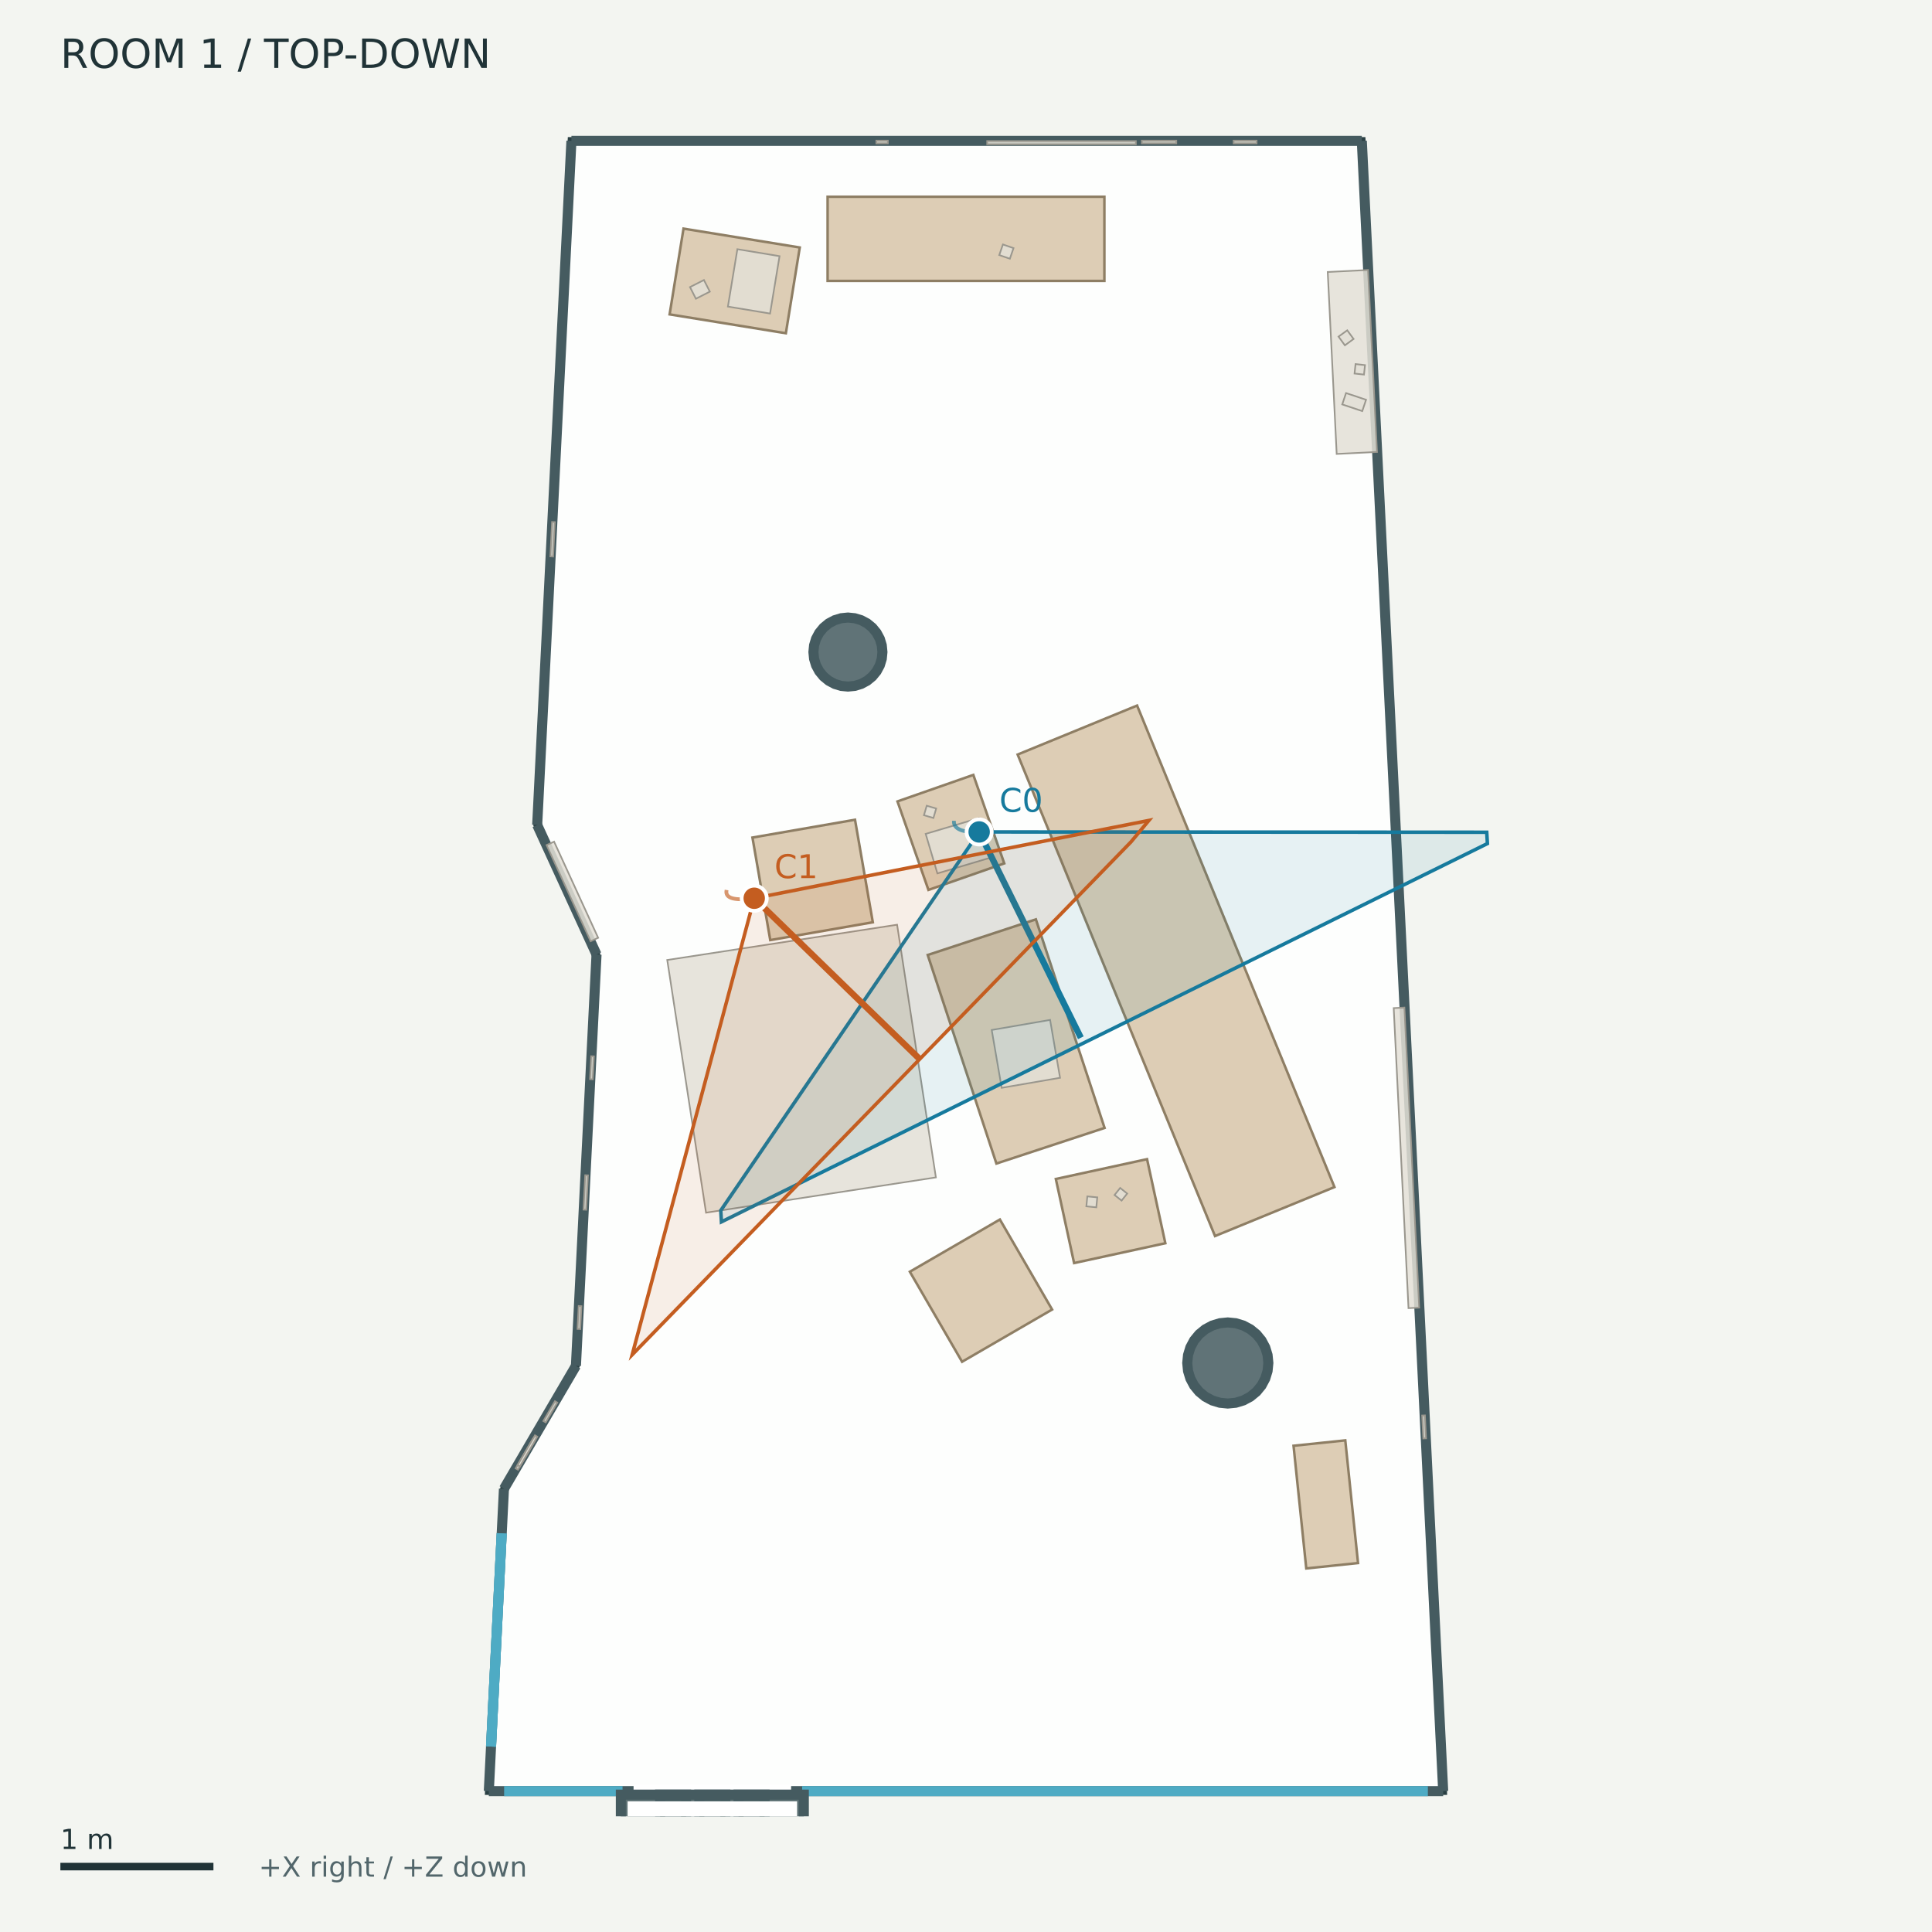
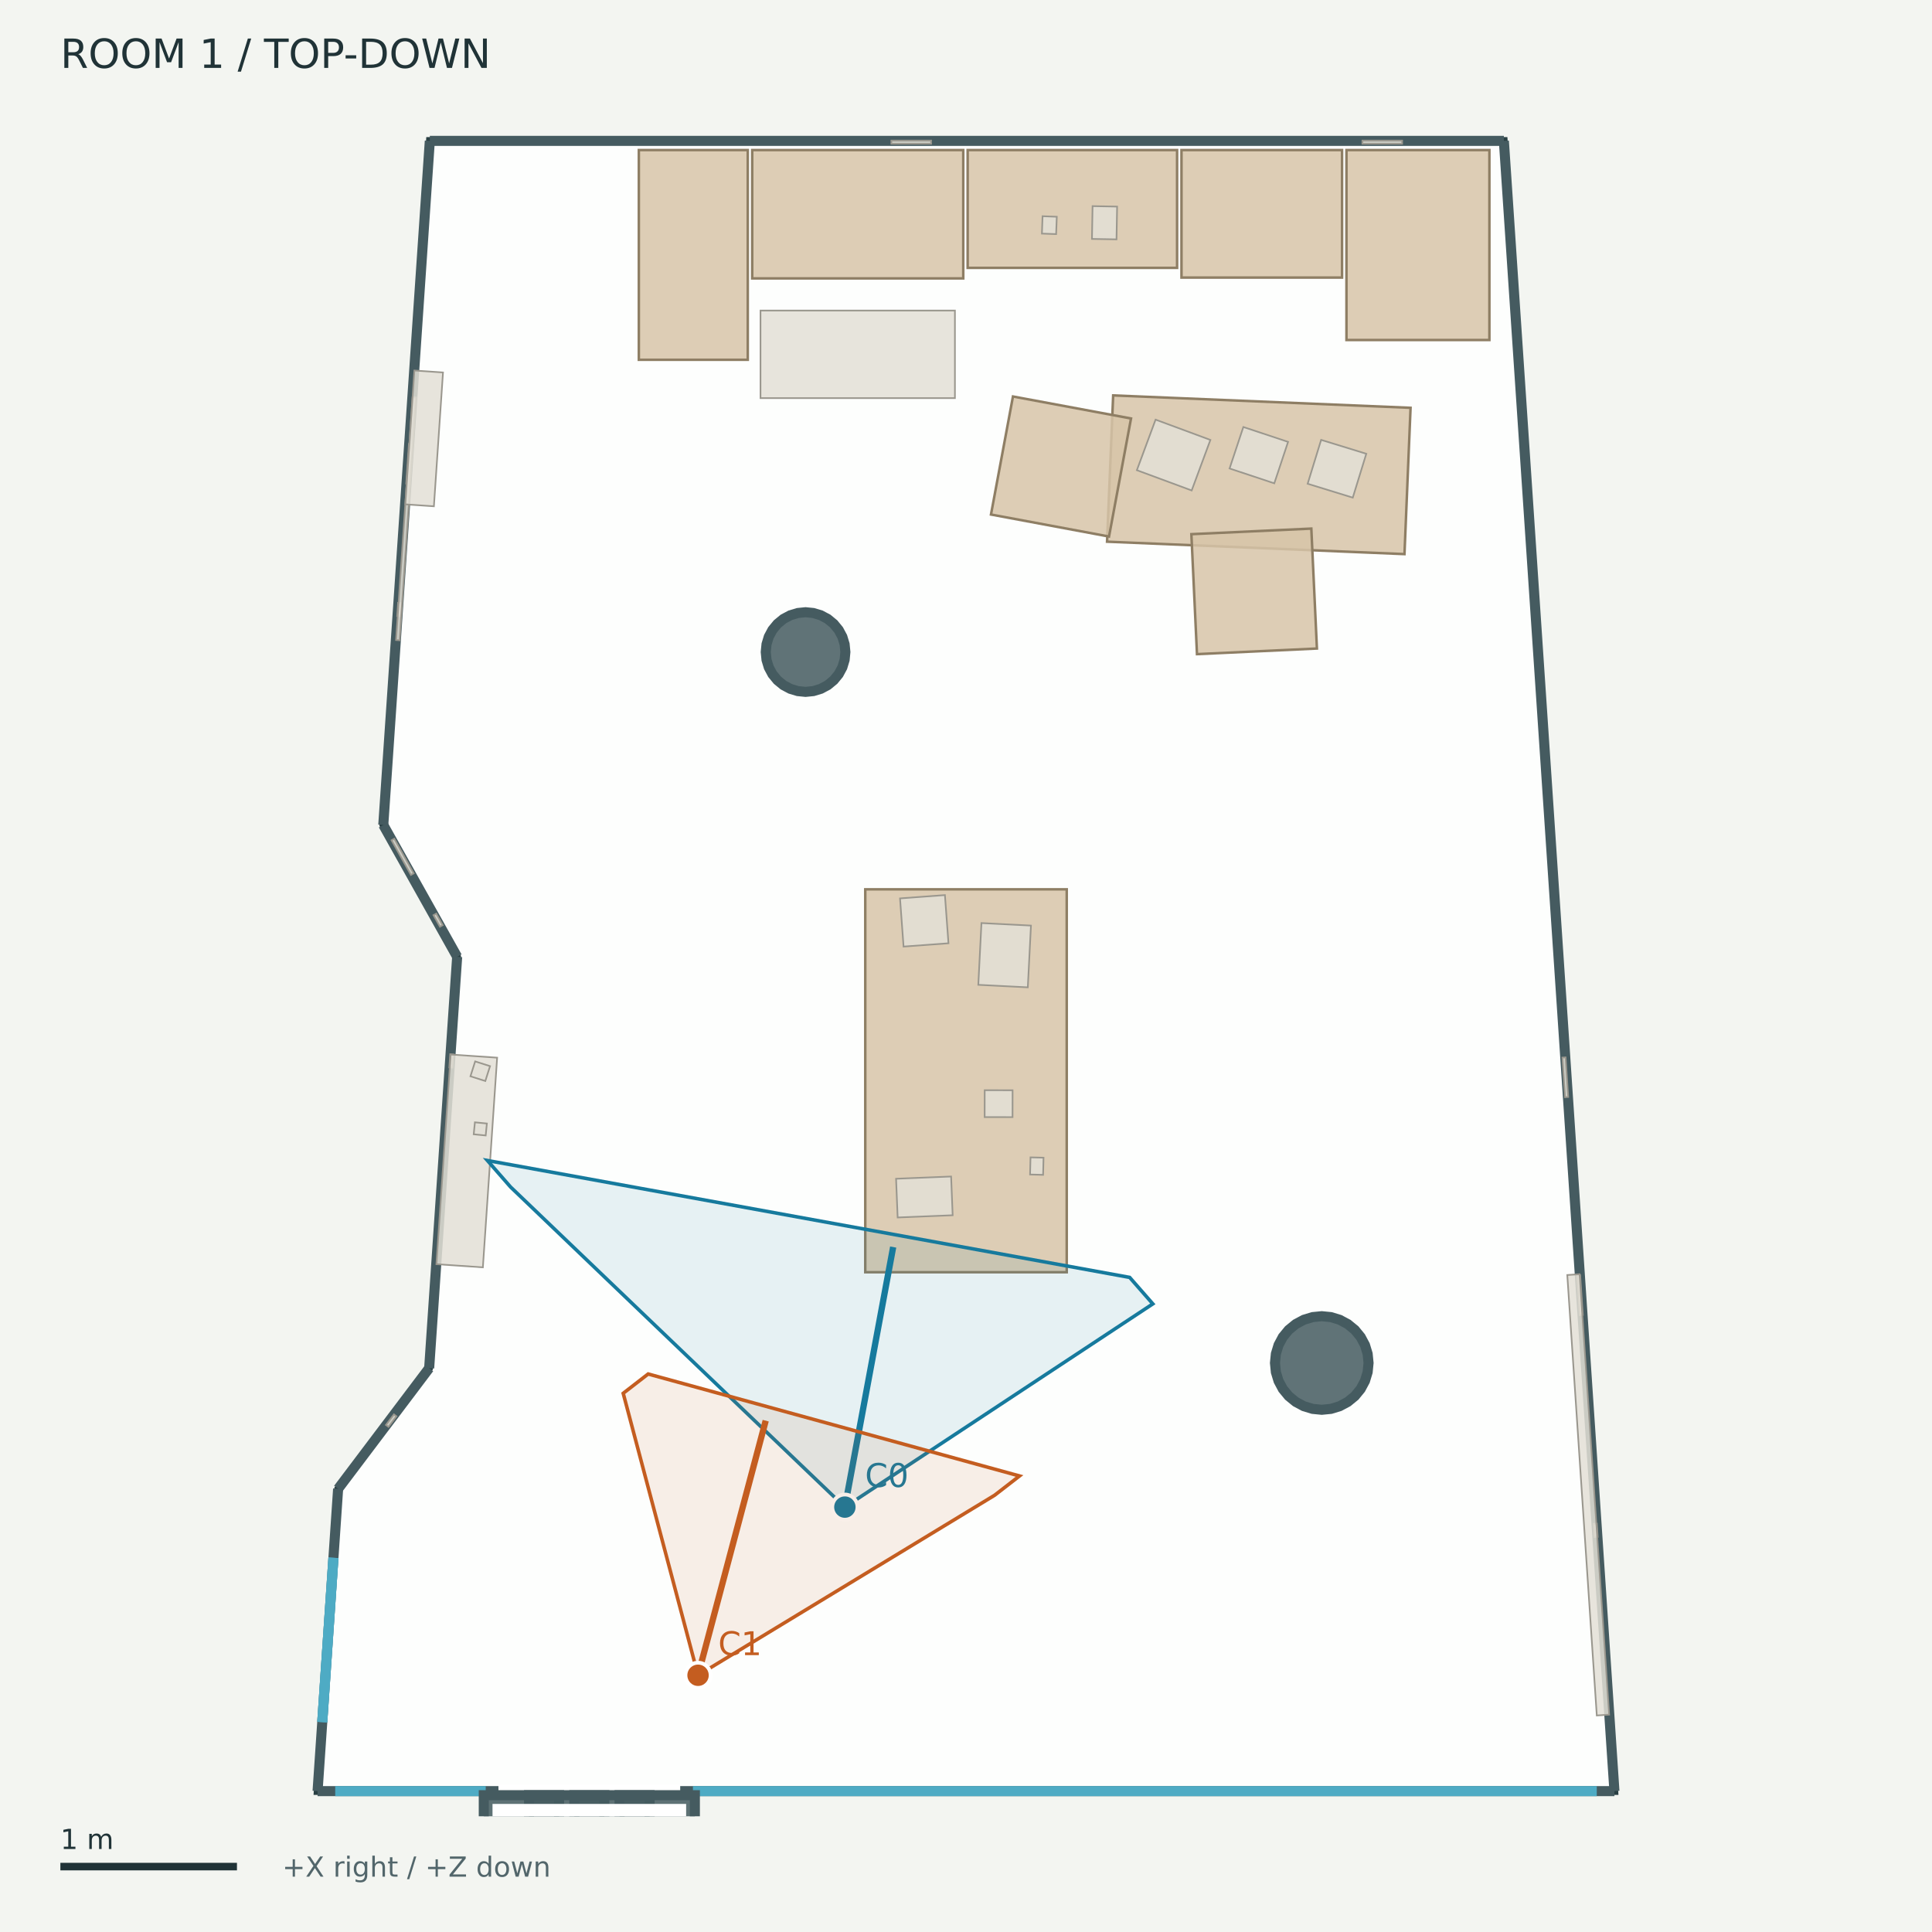
<svg xmlns="http://www.w3.org/2000/svg" width="768" height="768" viewBox="0 0 768 768">
  <rect width="100%" height="100%" fill="#f3f5f1" />
  <g font-family="DejaVu Sans">
    <defs>
      <clipPath id="map">
        <rect x="12" y="42" width="744" height="680" />
      </clipPath>
    </defs>
    <text x="24.00" y="27.00" font-size="16" fill="#203337">ROOM 1  /  TOP-DOWN</text>
    <g clip-path="url(#map)">
-       <polygon points="227.15,56.00 541.34,56.00 573.69,712.00 194.31,712.00 200.33,591.82 228.94,542.94 237.13,379.43 213.54,327.94" fill="#ffffff" fill-opacity="0.85" stroke="#293f43" stroke-width="3" />
-       <polygon points="350.78,259.20 350.52,261.88 349.74,264.45 348.47,266.82 346.77,268.90 344.69,270.61 342.32,271.88 339.74,272.66 337.07,272.92 334.39,272.66 331.82,271.88 329.45,270.61 327.37,268.90 325.66,266.82 324.39,264.45 323.61,261.88 323.35,259.20 323.61,256.52 324.39,253.95 325.66,251.58 327.37,249.50 329.45,247.79 331.82,246.53 334.39,245.75 337.07,245.48 339.74,245.75 342.32,246.53 344.69,247.79 346.77,249.50 348.47,251.58 349.74,253.95 350.52,256.52" fill="#455b60" fill-opacity="0.85" stroke="#455b60" stroke-width="4" />
-       <polygon points="504.19,541.81 503.88,544.96 502.96,547.98 501.47,550.77 499.47,553.21 497.03,555.21 494.24,556.70 491.21,557.62 488.07,557.93 484.93,557.62 481.90,556.70 479.11,555.21 476.67,553.21 474.67,550.77 473.18,547.98 472.26,544.96 471.95,541.81 472.26,538.67 473.18,535.64 474.67,532.85 476.67,530.41 479.11,528.41 481.90,526.92 484.93,526.00 488.07,525.69 491.21,526.00 494.24,526.92 497.03,528.41 499.47,530.41 501.47,532.85 502.96,535.64 503.88,538.67" fill="#455b60" fill-opacity="0.85" stroke="#455b60" stroke-width="4" />
-       <polyline points="227.15,56.00 541.34,56.00" fill="#455b60" fill-opacity="0.85" stroke="#455b60" stroke-width="4" />
-       <polyline points="541.34,56.00 573.69,712.00" fill="#455b60" fill-opacity="0.85" stroke="#455b60" stroke-width="4" />
-       <polyline points="573.69,712.00 194.31,712.00" fill="#455b60" fill-opacity="0.85" stroke="#455b60" stroke-width="4" />
-       <polyline points="194.31,712.00 200.33,591.82" fill="#455b60" fill-opacity="0.85" stroke="#455b60" stroke-width="4" />
-       <polyline points="200.33,591.82 228.94,542.94" fill="#455b60" fill-opacity="0.85" stroke="#455b60" stroke-width="4" />
-       <polyline points="228.94,542.94 237.13,379.43" fill="#455b60" fill-opacity="0.85" stroke="#455b60" stroke-width="4" />
-       <polyline points="237.13,379.43 213.54,327.94" fill="#455b60" fill-opacity="0.85" stroke="#455b60" stroke-width="4" />
-       <polyline points="213.54,327.94 227.15,56.00" fill="#455b60" fill-opacity="0.85" stroke="#455b60" stroke-width="4" />
-       <polyline points="195.20,694.28 199.44,609.54" fill="none" fill-opacity="0.85" stroke="#4eabc4" stroke-width="4" />
-       <polyline points="195.20,694.28 199.44,609.54" fill="none" fill-opacity="0.85" stroke="#4eabc4" stroke-width="4" />
-       <polyline points="200.40,712.00 247.47,712.00" fill="none" fill-opacity="0.85" stroke="#4eabc4" stroke-width="4" />
-       <polyline points="318.86,712.00 567.60,712.00" fill="none" fill-opacity="0.85" stroke="#4eabc4" stroke-width="4" />
-       <polyline points="251.85,712.00 314.48,712.00" fill="none" fill-opacity="0.85" stroke="#ffffff" stroke-width="5" />
-       <polygon points="246.80,713.40 272.74,713.40 272.74,726.46 246.80,726.46" fill="#455b60" fill-opacity="0.85" stroke="#455b60" stroke-width="4" />
-       <polygon points="262.40,713.40 288.34,713.40 288.34,726.46 262.40,726.46" fill="#455b60" fill-opacity="0.85" stroke="#455b60" stroke-width="4" />
-       <polygon points="277.99,713.40 303.93,713.40 303.93,726.46 277.99,726.46" fill="#455b60" fill-opacity="0.85" stroke="#455b60" stroke-width="4" />
-       <polygon points="293.59,713.40 319.53,713.40 319.53,726.46 293.59,726.46" fill="#455b60" fill-opacity="0.85" stroke="#455b60" stroke-width="4" />
-       <polygon points="251.97,718.57 314.36,718.57 314.36,721.29 251.97,721.29" fill="none" fill-opacity="0.85" stroke="#ffffff" stroke-width="5" />
-       <polygon points="482.99,491.35 404.53,299.94 452.01,280.47 530.47,471.88" fill="#d7c4a8" fill-opacity="0.85" stroke="#8e7e64" stroke-width="1" />
-       <polygon points="411.78,365.46 439.09,448.37 396.09,462.53 368.78,379.62" fill="#d7c4a8" fill-opacity="0.85" stroke="#8e7e64" stroke-width="1" />
-       <polygon points="339.88,325.86 346.96,366.62 306.19,373.70 299.11,332.94" fill="#d7c4a8" fill-opacity="0.85" stroke="#8e7e64" stroke-width="1" />
-       <polygon points="397.47,484.77 418.23,520.56 382.44,541.32 361.68,505.53" fill="#d7c4a8" fill-opacity="0.85" stroke="#8e7e64" stroke-width="1" />
-       <polygon points="519.26,623.48 514.20,574.71 534.77,572.57 539.84,621.34" fill="#d7c4a8" fill-opacity="0.85" stroke="#8e7e64" stroke-width="1" />
-       <polygon points="328.99,78.21 439.01,78.21 439.01,111.67 328.99,111.67" fill="#d7c4a8" fill-opacity="0.85" stroke="#8e7e64" stroke-width="1" />
-       <polygon points="455.97,460.78 463.24,494.20 426.97,502.09 419.71,468.66" fill="#d7c4a8" fill-opacity="0.85" stroke="#8e7e64" stroke-width="1" />
-       <polygon points="386.91,308.03 399.21,343.21 369.07,353.76 356.76,318.57" fill="#d7c4a8" fill-opacity="0.85" stroke="#8e7e64" stroke-width="1" />
-       <polygon points="271.71,90.88 317.92,98.38 312.39,132.47 266.18,124.97" fill="#d7c4a8" fill-opacity="0.85" stroke="#8e7e64" stroke-width="1" />
-       <polygon points="356.61,367.59 372.03,468.04 280.66,482.06 265.24,381.61" fill="#e3dfd6" fill-opacity="0.85" stroke="#9a978e" stroke-width="0.65" />
-       <polygon points="204.97,583.69 211.88,571.87 212.83,572.43 205.91,584.24" fill="#e3dfd6" fill-opacity="0.85" stroke="#9a978e" stroke-width="0.65" />
-       <polygon points="453.90,55.90 467.59,55.90 467.59,56.99 453.90,56.99" fill="#e3dfd6" fill-opacity="0.85" stroke="#9a978e" stroke-width="0.65" />
-       <polygon points="229.57,528.28 230.03,519.16 231.12,519.22 230.67,528.33" fill="#e3dfd6" fill-opacity="0.85" stroke="#9a978e" stroke-width="0.65" />
-       <polygon points="417.43,405.43 421.39,428.44 398.18,432.43 394.22,409.43" fill="#e3dfd6" fill-opacity="0.85" stroke="#9a978e" stroke-width="0.65" />
-       <polygon points="215.98,564.87 220.59,556.99 221.54,557.55 216.93,565.42" fill="#e3dfd6" fill-opacity="0.85" stroke="#9a978e" stroke-width="0.65" />
-       <polygon points="566.43,562.64 566.88,571.76 565.78,571.81 565.33,562.69" fill="#e3dfd6" fill-opacity="0.85" stroke="#9a978e" stroke-width="0.65" />
-       <polygon points="231.95,480.84 232.63,467.17 233.73,467.22 233.04,480.89" fill="#e3dfd6" fill-opacity="0.85" stroke="#9a978e" stroke-width="0.65" />
-       <polygon points="348.36,55.90 352.93,55.90 352.93,56.99 348.36,56.99" fill="#e3dfd6" fill-opacity="0.85" stroke="#9a978e" stroke-width="0.65" />
-       <polygon points="234.54,428.98 235.00,419.87 236.09,419.92 235.64,429.04" fill="#e3dfd6" fill-opacity="0.85" stroke="#9a978e" stroke-width="0.65" />
-       <polygon points="205.74,582.37 212.65,570.56 213.60,571.11 206.68,582.93" fill="#e3dfd6" fill-opacity="0.85" stroke="#9a978e" stroke-width="0.65" />
-       <polygon points="436.19,475.97 435.80,479.93 431.84,479.54 432.23,475.59" fill="#e3dfd6" fill-opacity="0.85" stroke="#9a978e" stroke-width="0.65" />
-       <polygon points="448.08,474.46 445.85,477.26 443.05,475.03 445.28,472.23" fill="#e3dfd6" fill-opacity="0.85" stroke="#9a978e" stroke-width="0.65" />
-       <polygon points="398.67,97.18 402.89,98.63 401.44,102.85 397.22,101.40" fill="#e3dfd6" fill-opacity="0.85" stroke="#9a978e" stroke-width="0.65" />
-       <polygon points="389.09,325.21 393.76,340.93 372.63,347.20 367.97,331.48" fill="#e3dfd6" fill-opacity="0.85" stroke="#9a978e" stroke-width="0.65" />
-       <polygon points="372.15,321.40 371.05,325.16 367.28,324.06 368.39,320.29" fill="#e3dfd6" fill-opacity="0.85" stroke="#9a978e" stroke-width="0.65" />
-       <polygon points="293.12,99.06 309.88,101.83 306.11,124.64 289.35,121.87" fill="#e3dfd6" fill-opacity="0.85" stroke="#9a978e" stroke-width="0.65" />
-       <polygon points="274.28,114.12 279.82,111.31 282.17,115.93 276.63,118.75" fill="#e3dfd6" fill-opacity="0.85" stroke="#9a978e" stroke-width="0.65" />
-       <polygon points="490.39,55.90 499.52,55.90 499.52,56.99 490.39,56.99" fill="#e3dfd6" fill-opacity="0.85" stroke="#9a978e" stroke-width="0.65" />
-       <polygon points="218.78,221.17 219.46,207.50 220.56,207.55 219.87,221.23" fill="#e3dfd6" fill-opacity="0.85" stroke="#9a978e" stroke-width="0.65" />
-       <polygon points="392.42,56.06 451.52,56.06 451.52,57.37 392.42,57.37" fill="#e3dfd6" fill-opacity="0.85" stroke="#9a978e" stroke-width="0.65" />
-       <polygon points="543.81,107.33 547.38,179.66 531.35,180.45 527.79,108.12" fill="#e3dfd6" fill-opacity="0.85" stroke="#9a978e" stroke-width="0.65" />
-       <polygon points="234.78,374.16 217.27,335.94 220.26,334.57 237.77,372.79" fill="#e3dfd6" fill-opacity="0.85" stroke="#9a978e" stroke-width="0.65" />
-       <polygon points="542.21,148.90 538.45,148.49 538.85,144.73 542.61,145.14" fill="#e3dfd6" fill-opacity="0.85" stroke="#9a978e" stroke-width="0.65" />
-       <polygon points="535.55,131.30 538.07,134.75 534.61,137.27 532.09,133.81" fill="#e3dfd6" fill-opacity="0.85" stroke="#9a978e" stroke-width="0.65" />
-       <polygon points="533.56,160.76 535.07,156.25 543.03,158.91 541.52,163.42" fill="#e3dfd6" fill-opacity="0.85" stroke="#9a978e" stroke-width="0.65" />
-       <polygon points="558.27,400.53 564.15,519.80 559.90,520.01 554.02,400.74" fill="#e3dfd6" fill-opacity="0.85" stroke="#9a978e" stroke-width="0.65" />
-       <polyline points="389.23,330.71 388.60,330.73 387.99,330.74 387.40,330.74 386.83,330.73 386.28,330.71 385.76,330.68 385.25,330.64 384.76,330.58 384.29,330.52 383.84,330.45 383.42,330.37 383.01,330.27 382.62,330.17 382.26,330.06 381.91,329.93 381.59,329.80 381.28,329.65 381.00,329.50 380.73,329.34 380.49,329.16 380.27,328.98 380.07,328.78 379.89,328.58 379.73,328.36 379.59,328.14 379.47,327.90 379.37,327.66 379.30,327.40 379.24,327.14 379.21,326.86 379.20,326.58 379.20,326.28" fill="none" stroke="#167a9d" opacity="0.65" stroke-width="1.5" />
-       <polygon points="286.51,481.20 389.23,330.71 591.00,330.83 591.27,335.33 286.78,485.71" fill="#167a9d" fill-opacity="0.10" stroke="#167a9d" stroke-width="1.4" />
-       <polyline points="389.23,330.71 429.65,412.52" fill="none" stroke="#167a9d" stroke-width="2.5" />
-       <circle cx="389.23" cy="330.712" r="5" fill="#167a9d" stroke="white" stroke-width="1.5" />
-       <text x="397.23" y="322.71" font-size="13" fill="#167a9d">C0</text>
-       <polyline points="299.82,357.07 299.08,357.16 298.37,357.24 297.68,357.31 297.02,357.37 296.38,357.41 295.77,357.44 295.18,357.46 294.62,357.47 294.08,357.46 293.57,357.44 293.09,357.41 292.63,357.36 292.20,357.30 291.79,357.23 291.40,357.15 291.05,357.05 290.71,356.94 290.41,356.82 290.13,356.69 289.87,356.54 289.64,356.38 289.44,356.21 289.26,356.02 289.11,355.82 288.98,355.61 288.88,355.39 288.81,355.16 288.76,354.91 288.74,354.65 288.75,354.37 288.78,354.09 288.83,353.79" fill="none" stroke="#c45d20" opacity="0.65" stroke-width="1.5" />
-       <polygon points="251.31,538.52 299.82,357.07 456.70,326.14 449.58,334.68" fill="#c45d20" fill-opacity="0.10" stroke="#c45d20" stroke-width="1.4" />
-       <polyline points="299.82,357.07 365.25,420.68" fill="none" stroke="#c45d20" stroke-width="2.5" />
-       <circle cx="299.815" cy="357.067" r="5" fill="#c45d20" stroke="white" stroke-width="1.5" />
-       <text x="307.82" y="349.07" font-size="13" fill="#c45d20">C1</text>
+       <polygon points="170.86,56.00 597.81,56.00 641.76,712.00 126.24,712.00 134.41,591.82 170.60,543.86 181.73,380.35 152.36,327.94" fill="#ffffff" fill-opacity="0.85" stroke="#293f43" stroke-width="3" />
+       <polygon points="336.05,259.20 335.75,262.29 334.85,265.26 333.38,267.99 331.41,270.39 329.02,272.36 326.28,273.82 323.31,274.72 320.22,275.03 317.14,274.72 314.17,273.82 311.43,272.36 309.03,270.39 307.06,267.99 305.60,265.26 304.70,262.29 304.40,259.20 304.70,256.11 305.60,253.14 307.06,250.41 309.03,248.01 311.43,246.04 314.17,244.58 317.14,243.68 320.22,243.37 323.31,243.68 326.28,244.58 329.02,246.04 331.41,248.01 333.38,250.41 334.85,253.14 335.75,256.11" fill="#455b60" fill-opacity="0.85" stroke="#455b60" stroke-width="4" />
+       <polygon points="544.02,541.81 543.66,545.44 542.60,548.93 540.88,552.14 538.57,554.96 535.75,557.27 532.54,558.99 529.05,560.05 525.42,560.41 521.79,560.05 518.30,558.99 515.09,557.27 512.27,554.96 509.95,552.14 508.24,548.93 507.18,545.44 506.82,541.81 507.18,538.18 508.24,534.69 509.95,531.48 512.27,528.66 515.09,526.35 518.30,524.63 521.79,523.57 525.42,523.21 529.05,523.57 532.54,524.63 535.75,526.35 538.57,528.66 540.88,531.48 542.60,534.69 543.66,538.18" fill="#455b60" fill-opacity="0.85" stroke="#455b60" stroke-width="4" />
+       <polyline points="170.86,56.00 597.81,56.00" fill="#455b60" fill-opacity="0.85" stroke="#455b60" stroke-width="4" />
+       <polyline points="597.81,56.00 641.76,712.00" fill="#455b60" fill-opacity="0.85" stroke="#455b60" stroke-width="4" />
+       <polyline points="641.76,712.00 126.24,712.00" fill="#455b60" fill-opacity="0.85" stroke="#455b60" stroke-width="4" />
+       <polyline points="126.24,712.00 134.41,591.82" fill="#455b60" fill-opacity="0.85" stroke="#455b60" stroke-width="4" />
+       <polyline points="134.41,591.82 170.60,543.86" fill="#455b60" fill-opacity="0.85" stroke="#455b60" stroke-width="4" />
+       <polyline points="170.60,543.86 181.73,380.35" fill="#455b60" fill-opacity="0.85" stroke="#455b60" stroke-width="4" />
+       <polyline points="181.73,380.35 152.36,327.94" fill="#455b60" fill-opacity="0.85" stroke="#455b60" stroke-width="4" />
+       <polyline points="152.36,327.94 170.86,56.00" fill="#455b60" fill-opacity="0.85" stroke="#455b60" stroke-width="4" />
+       <polyline points="128.10,684.58 132.55,619.24" fill="none" fill-opacity="0.85" stroke="#4eabc4" stroke-width="4" />
+       <polyline points="128.10,684.58 132.55,619.24" fill="none" fill-opacity="0.85" stroke="#4eabc4" stroke-width="4" />
+       <polyline points="133.26,712.00 193.08,712.00" fill="none" fill-opacity="0.85" stroke="#4eabc4" stroke-width="4" />
+       <polyline points="275.45,712.00 634.74,712.00" fill="none" fill-opacity="0.85" stroke="#4eabc4" stroke-width="4" />
+       <polyline points="198.14,712.00 270.39,712.00" fill="none" fill-opacity="0.85" stroke="#ffffff" stroke-width="5" />
+       <polygon points="192.31,713.61 222.24,713.61 222.24,728.68 192.31,728.68" fill="#455b60" fill-opacity="0.85" stroke="#455b60" stroke-width="4" />
+       <polygon points="210.30,713.61 240.23,713.61 240.23,728.68 210.30,728.68" fill="#455b60" fill-opacity="0.85" stroke="#455b60" stroke-width="4" />
+       <polygon points="228.30,713.61 258.22,713.61 258.22,728.68 228.30,728.68" fill="#455b60" fill-opacity="0.85" stroke="#455b60" stroke-width="4" />
+       <polygon points="246.29,713.61 276.22,713.61 276.22,728.68 246.29,728.68" fill="#455b60" fill-opacity="0.85" stroke="#455b60" stroke-width="4" />
+       <polygon points="198.28,719.58 270.25,719.58 270.25,722.71 198.28,722.71" fill="none" fill-opacity="0.85" stroke="#ffffff" stroke-width="5" />
+       <polygon points="299.01,59.65 382.91,59.65 382.91,110.67 299.01,110.67" fill="#d7c4a8" fill-opacity="0.85" stroke="#8e7e64" stroke-width="1" />
+       <polygon points="384.66,59.65 467.91,59.65 467.91,106.48 384.66,106.48" fill="#d7c4a8" fill-opacity="0.85" stroke="#8e7e64" stroke-width="1" />
+       <polygon points="469.66,59.65 533.49,59.65 533.49,110.34 469.66,110.34" fill="#d7c4a8" fill-opacity="0.85" stroke="#8e7e64" stroke-width="1" />
+       <polygon points="535.24,59.65 592.06,59.65 592.06,135.16 535.24,135.16" fill="#d7c4a8" fill-opacity="0.85" stroke="#8e7e64" stroke-width="1" />
+       <polygon points="253.95,59.65 297.25,59.65 297.25,143.02 253.95,143.02" fill="#d7c4a8" fill-opacity="0.85" stroke="#8e7e64" stroke-width="1" />
+       <polygon points="343.96,505.73 343.96,353.52 424.04,353.52 424.04,505.73" fill="#d7c4a8" fill-opacity="0.85" stroke="#8e7e64" stroke-width="1" />
+       <polygon points="302.31,123.45 379.60,123.45 379.60,158.26 302.31,158.26" fill="#e3dfd6" fill-opacity="0.85" stroke="#9a978e" stroke-width="0.65" />
+       <polygon points="442.50,157.18 560.72,162.11 558.30,220.27 440.07,215.33" fill="#d7c4a8" fill-opacity="0.85" stroke="#8e7e64" stroke-width="1" />
+       <polygon points="473.59,212.34 521.27,210.12 523.50,257.80 475.82,260.03" fill="#d7c4a8" fill-opacity="0.85" stroke="#8e7e64" stroke-width="1" />
+       <polygon points="449.60,166.35 440.85,213.28 393.93,204.53 402.67,157.61" fill="#d7c4a8" fill-opacity="0.85" stroke="#8e7e64" stroke-width="1" />
+       <polygon points="628.14,506.93 629.20,522.69 627.94,522.78 626.88,507.02" fill="#e3dfd6" fill-opacity="0.85" stroke="#9a978e" stroke-width="0.65" />
+       <polygon points="163.35,347.80 155.63,334.02 156.74,333.40 164.46,347.18" fill="#e3dfd6" fill-opacity="0.85" stroke="#9a978e" stroke-width="0.65" />
+       <polygon points="622.34,420.32 623.39,436.07 622.13,436.16 621.08,420.40" fill="#e3dfd6" fill-opacity="0.85" stroke="#9a978e" stroke-width="0.65" />
+       <polygon points="178.61,424.32 178.97,419.06 180.23,419.15 179.88,424.40" fill="#e3dfd6" fill-opacity="0.85" stroke="#9a978e" stroke-width="0.65" />
+       <polygon points="541.58,55.88 557.37,55.88 557.37,57.14 541.58,57.14" fill="#e3dfd6" fill-opacity="0.85" stroke="#9a978e" stroke-width="0.65" />
+       <polygon points="634.76,605.66 635.11,610.91 633.85,610.99 633.50,605.74" fill="#e3dfd6" fill-opacity="0.85" stroke="#9a978e" stroke-width="0.65" />
+       <polygon points="354.33,55.88 370.13,55.88 370.13,57.14 354.33,57.14" fill="#e3dfd6" fill-opacity="0.85" stroke="#9a978e" stroke-width="0.65" />
+       <polygon points="157.89,244.89 158.25,239.64 159.51,239.72 159.15,244.98" fill="#e3dfd6" fill-opacity="0.85" stroke="#9a978e" stroke-width="0.65" />
+       <polygon points="161.48,192.23 162.55,176.47 163.81,176.56 162.74,192.32" fill="#e3dfd6" fill-opacity="0.85" stroke="#9a978e" stroke-width="0.65" />
+       <polygon points="525.17,174.86 543.12,180.38 537.75,197.82 519.81,192.30" fill="#e3dfd6" fill-opacity="0.85" stroke="#9a978e" stroke-width="0.65" />
+       <polygon points="494.25,169.74 512.03,175.65 506.55,192.13 488.77,186.23" fill="#e3dfd6" fill-opacity="0.85" stroke="#9a978e" stroke-width="0.65" />
+       <polygon points="459.36,166.81 481.15,174.88 473.71,194.97 451.92,186.91" fill="#e3dfd6" fill-opacity="0.85" stroke="#9a978e" stroke-width="0.65" />
+       <polygon points="627.92,506.51 639.66,681.60 634.75,681.93 623.02,506.84" fill="#e3dfd6" fill-opacity="0.85" stroke="#9a978e" stroke-width="0.65" />
+       <polygon points="391.41,444.06 391.43,433.37 402.52,433.40 402.50,444.08" fill="#e3dfd6" fill-opacity="0.85" stroke="#9a978e" stroke-width="0.65" />
+       <polygon points="409.47,466.89 409.64,460.07 414.82,460.20 414.65,467.02" fill="#e3dfd6" fill-opacity="0.85" stroke="#9a978e" stroke-width="0.65" />
+       <polygon points="359.18,376.28 357.77,357.13 375.62,355.81 377.03,374.97" fill="#e3dfd6" fill-opacity="0.85" stroke="#9a978e" stroke-width="0.65" />
+       <polygon points="388.89,391.48 390.14,366.93 409.82,367.93 408.57,392.48" fill="#e3dfd6" fill-opacity="0.85" stroke="#9a978e" stroke-width="0.65" />
+       <polygon points="356.83,483.97 356.20,468.57 378.08,467.68 378.70,483.08" fill="#e3dfd6" fill-opacity="0.85" stroke="#9a978e" stroke-width="0.65" />
+       <polygon points="434.31,81.94 444.07,82.12 443.83,95.15 434.07,94.98" fill="#e3dfd6" fill-opacity="0.85" stroke="#9a978e" stroke-width="0.65" />
+       <polygon points="414.43,85.95 420.09,86.16 419.83,93.06 414.18,92.86" fill="#e3dfd6" fill-opacity="0.85" stroke="#9a978e" stroke-width="0.65" />
+       <polygon points="157.44,254.42 164.00,157.91 165.42,158.00 158.85,254.52" fill="#e3dfd6" fill-opacity="0.85" stroke="#9a978e" stroke-width="0.65" />
+       <polygon points="153.42,566.44 156.59,562.23 157.60,563.00 154.43,567.20" fill="#e3dfd6" fill-opacity="0.85" stroke="#9a978e" stroke-width="0.65" />
+       <polygon points="174.89,368.39 172.31,363.79 173.42,363.18 175.99,367.77" fill="#e3dfd6" fill-opacity="0.85" stroke="#9a978e" stroke-width="0.65" />
+       <polygon points="173.48,502.53 179.15,419.18 197.62,420.44 191.95,503.79" fill="#e3dfd6" fill-opacity="0.85" stroke="#9a978e" stroke-width="0.65" />
+       <polygon points="187.01,427.84 188.88,421.93 194.80,423.80 192.92,429.72" fill="#e3dfd6" fill-opacity="0.85" stroke="#9a978e" stroke-width="0.65" />
+       <polygon points="188.31,450.90 188.78,446.14 193.54,446.61 193.07,451.37" fill="#e3dfd6" fill-opacity="0.85" stroke="#9a978e" stroke-width="0.65" />
+       <polygon points="161.11,200.48 164.72,147.28 176.10,148.06 172.48,201.26" fill="#e3dfd6" fill-opacity="0.85" stroke="#9a978e" stroke-width="0.65" />
+       <polyline points="335.85,599.10 335.74,599.04 335.63,598.98 335.52,598.93 335.41,598.87 335.31,598.81 335.20,598.76 335.10,598.70 335.00,598.65 334.90,598.59 334.80,598.54 334.70,598.49 334.61,598.43 334.52,598.38 334.43,598.33 334.34,598.27 334.25,598.22 334.16,598.17 334.08,598.12 334.00,598.07 333.92,598.02 333.84,597.96 333.76,597.91 333.69,597.86 333.61,597.81 333.54,597.77 333.47,597.72 333.41,597.67 333.34,597.62 333.28,597.57 333.22,597.53 333.16,597.48 333.10,597.43" fill="none" stroke="#167a9d" opacity="0.65" stroke-width="1.5" />
+       <polygon points="193.75,461.32 449.06,507.79 458.27,518.31 335.85,599.10 202.95,471.84" fill="#167a9d" fill-opacity="0.10" stroke="#167a9d" stroke-width="1.4" />
+       <polyline points="335.85,599.10 355.05,495.72" fill="none" stroke="#167a9d" stroke-width="2.5" />
+       <circle cx="335.852" cy="599.095" r="5" fill="#167a9d" stroke="white" stroke-width="1.5" />
+       <text x="343.85" y="591.10" font-size="13" fill="#167a9d">C0</text>
+       <polyline points="277.48,665.95 277.29,665.97 277.11,665.98 276.93,665.99 276.77,665.99 276.61,665.98 276.47,665.97 276.33,665.94 276.20,665.92 276.08,665.88 275.97,665.84 275.87,665.79 275.77,665.74 275.69,665.68 275.62,665.61 275.55,665.53 275.49,665.45 275.44,665.36 275.41,665.26 275.38,665.16 275.36,665.05 275.34,664.94 275.34,664.81 275.35,664.68 275.36,664.55 275.39,664.41 275.42,664.26 275.46,664.10 275.52,663.94 275.58,663.77 275.65,663.59 275.73,663.41 275.82,663.22" fill="none" stroke="#c45d20" opacity="0.65" stroke-width="1.5" />
+       <polygon points="247.73,553.86 257.65,546.18 405.27,586.72 395.35,594.40 277.48,665.95" fill="#c45d20" fill-opacity="0.10" stroke="#c45d20" stroke-width="1.4" />
+       <polyline points="277.48,665.95 304.38,564.74" fill="none" stroke="#c45d20" stroke-width="2.5" />
+       <circle cx="277.483" cy="665.947" r="5" fill="#c45d20" stroke="white" stroke-width="1.5" />
+       <text x="285.48" y="657.95" font-size="13" fill="#c45d20">C1</text>
    </g>
-     <path d="M24 742 h60.844" stroke="#203337" stroke-width="3" />
+     <path d="M24 742 h70.195" stroke="#203337" stroke-width="3" />
    <text x="24.00" y="735.00" font-size="11" fill="#203337">1 m</text>
-     <text x="102.84" y="746.00" font-size="11" fill="#52666b">+X right / +Z down</text>
+     <text x="112.19" y="746.00" font-size="11" fill="#52666b">+X right / +Z down</text>
  </g>
</svg>
